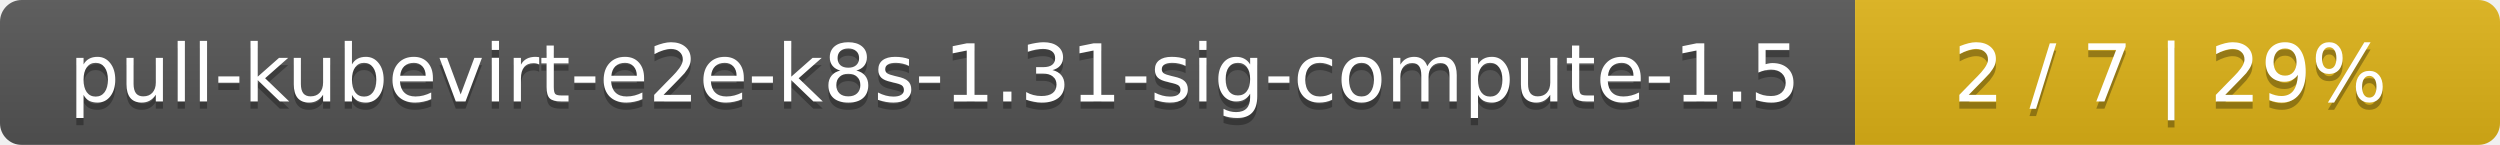
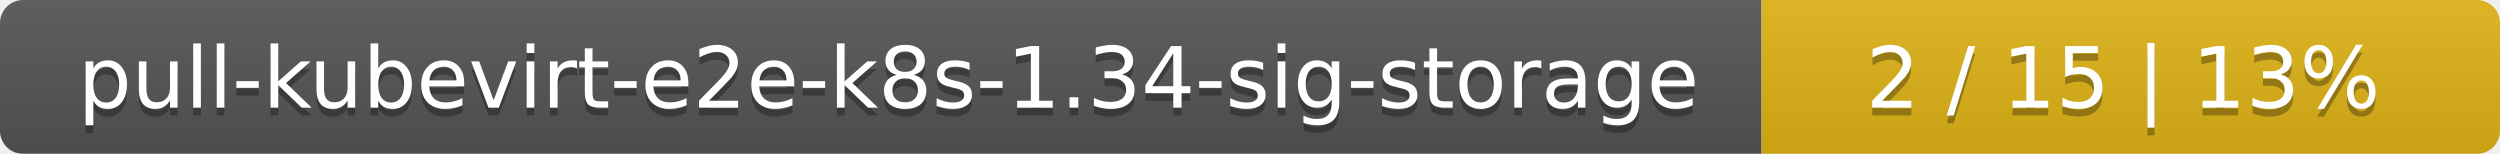
- <svg xmlns="http://www.w3.org/2000/svg" width="345" height="20">
+ <svg xmlns="http://www.w3.org/2000/svg" width="325" height="20">
  <linearGradient id="smooth" x2="0" y2="100%">
    <stop offset="0" stop-color="#bbb" stop-opacity=".1" />
    <stop offset="1" stop-opacity=".1" />
  </linearGradient>
  <mask id="round">
-     <rect width="345" height="20" rx="3" fill="#fff" />
+     <rect width="325" height="20" rx="3" fill="#fff" />
  </mask>
  <g mask="url(#round)">
-     <rect width="256" height="20" fill="#555" />
-     <rect x="256" width="89" height="20" fill="#dfb317" />
-     <rect width="345" height="20" fill="url(#smooth)" />
+     <rect width="229" height="20" fill="#555" />
+     <rect x="229" width="96" height="20" fill="#dfb317" />
+     <rect width="325" height="20" fill="url(#smooth)" />
  </g>
  <g fill="#fff" text-anchor="middle" font-family="DejaVu Sans,Verdana,Geneva,sans-serif" font-size="11">
-     <text x="129" y="15" fill="#010101" fill-opacity=".3">pull-kubevirt-e2e-k8s-1.31-sig-compute-1.5</text>
-     <text x="129" y="14">pull-kubevirt-e2e-k8s-1.31-sig-compute-1.5</text>
-     <text x="299.5" y="15" fill="#010101" fill-opacity=".3">2 / 7    |    29%</text>
-     <text x="299.5" y="14">2 / 7    |    29%</text>
+     <text x="115.5" y="15" fill="#010101" fill-opacity=".3">pull-kubevirt-e2e-k8s-1.34-sig-storage</text>
+     <text x="115.5" y="14">pull-kubevirt-e2e-k8s-1.34-sig-storage</text>
+     <text x="276" y="15" fill="#010101" fill-opacity=".3">2 / 15    |    13%</text>
+     <text x="276" y="14">2 / 15    |    13%</text>
  </g>
</svg>
